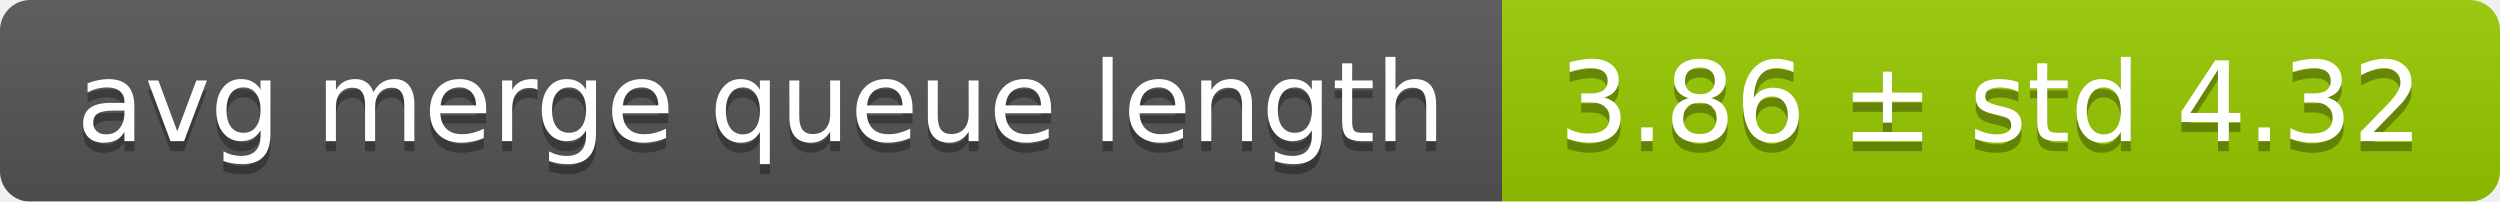
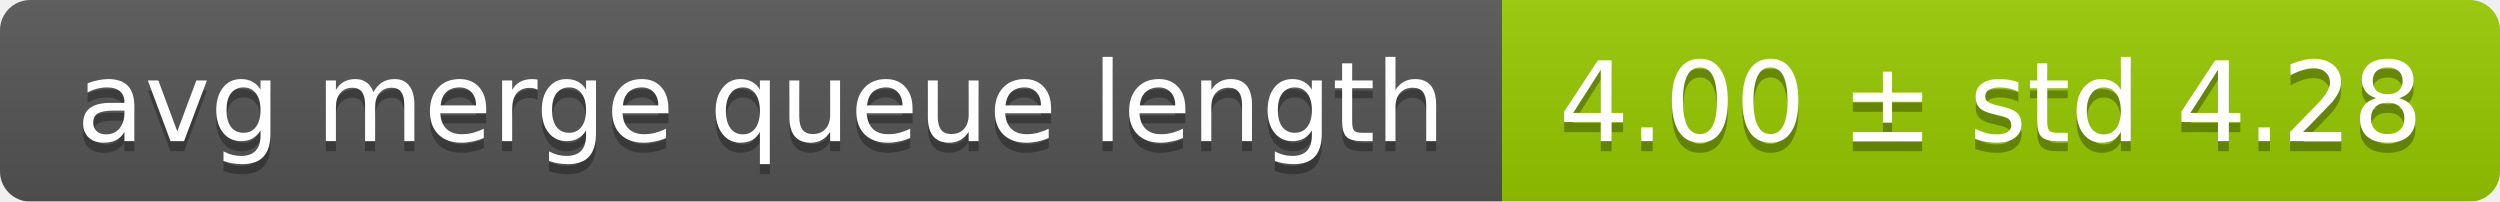
<svg xmlns="http://www.w3.org/2000/svg" width="248" height="20">
  <linearGradient id="smooth" x2="0" y2="100%">
    <stop offset="0" stop-color="#bbb" stop-opacity=".1" />
    <stop offset="1" stop-opacity=".1" />
  </linearGradient>
  <mask id="round">
    <rect width="248" height="20" rx="3" fill="#fff" />
  </mask>
  <g mask="url(#round)">
    <rect width="149" height="20" fill="#555" />
    <rect x="149" width="99" height="20" fill="#97ca00" />
    <rect width="248" height="20" fill="url(#smooth)" />
  </g>
  <g fill="#fff" text-anchor="middle" font-family="DejaVu Sans,Verdana,Geneva,sans-serif" font-size="11">
    <text x="75.5" y="15" fill="#010101" fill-opacity=".3">avg merge queue length</text>
    <text x="75.5" y="14">avg merge queue length</text>
-     <text x="197.5" y="15" fill="#010101" fill-opacity=".3">3.86 ± std 4.32</text>
-     <text x="197.5" y="14">3.86 ± std 4.32</text>
+     <text x="197.5" y="15" fill="#010101" fill-opacity=".3">4.00 ± std 4.28</text>
+     <text x="197.5" y="14">4.00 ± std 4.28</text>
  </g>
</svg>
